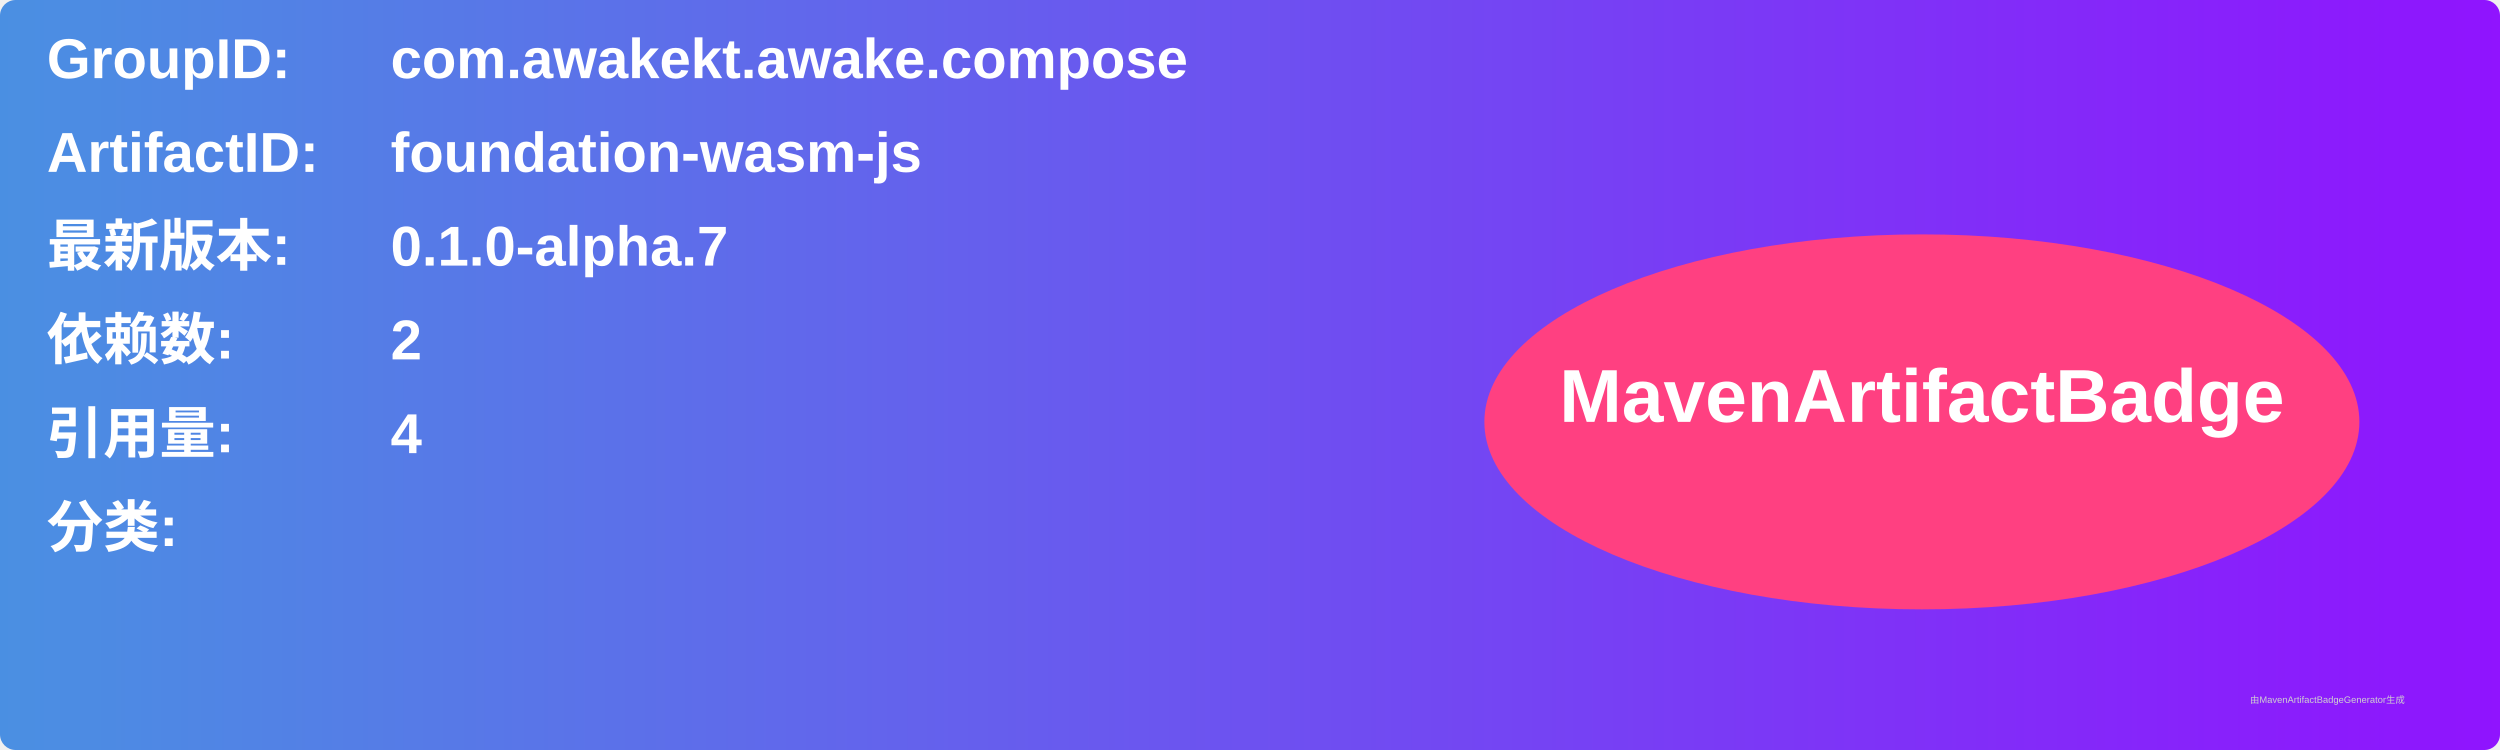
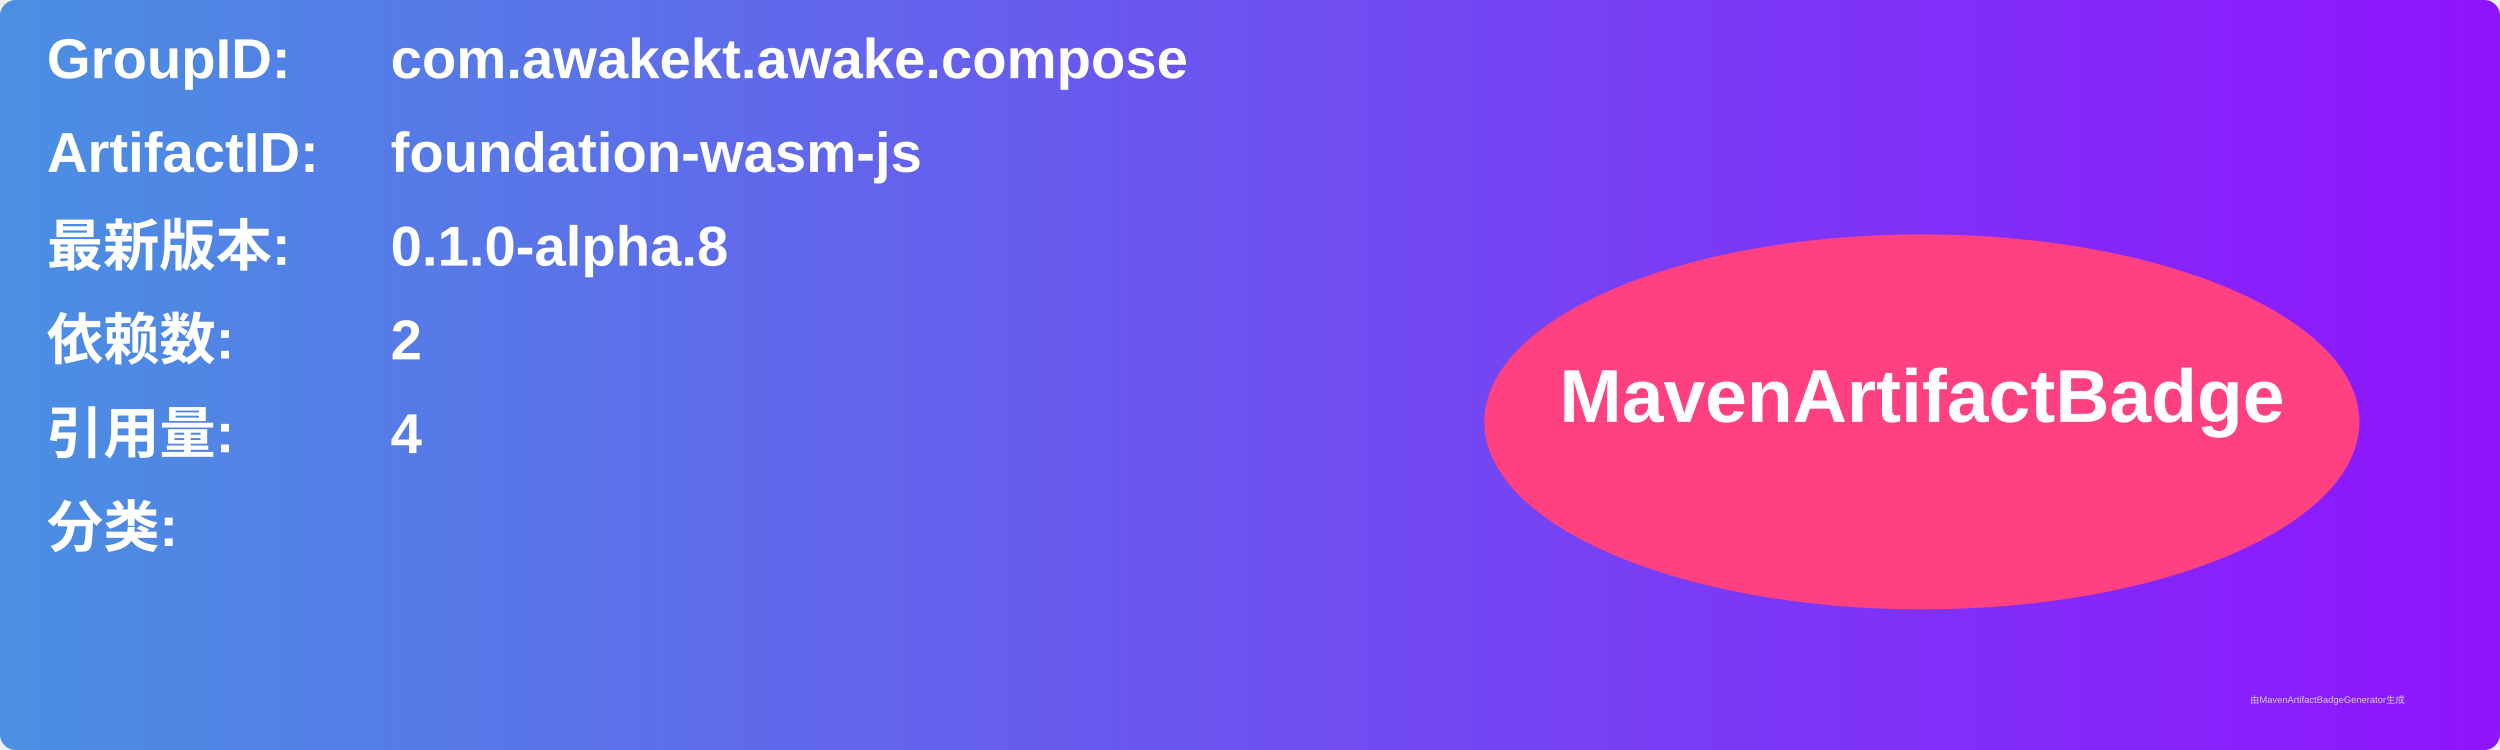
<svg xmlns="http://www.w3.org/2000/svg" width="800" height="240" viewBox="0 0 800 240">
  <linearGradient id="grad" x1="0%" y1="0%" x2="100%" y2="0%">
    <stop offset="0%" stop-color="#4a90e2" />
    <stop offset="100%" stop-color="#9013fe" />
  </linearGradient>
  <rect width="100%" height="100%" rx="5" ry="5" fill="url(#grad)" />
  <g transform="translate(15, 15)">
    <text x="0" y="10" font-family="Arial" font-size="18" fill="white" font-weight="bold" width="260">GroupID:</text>
    <text x="110" y="10" font-family="Arial" font-size="18" fill="white" font-weight="bold" width="460">com.awakekt.awake.compose</text>
    <text x="0" y="40" font-family="Arial" font-size="18" fill="white" font-weight="bold" width="260">ArtifactID:</text>
    <text x="110" y="40" font-family="Arial" font-size="18" fill="white" font-weight="bold" width="460">foundation-wasm-js</text>
    <text x="0" y="70" font-family="Arial" font-size="18" fill="white" font-weight="bold">最新版本:</text>
    <text x="110" y="70" font-family="Arial" font-size="18" fill="white" font-weight="bold">
-       <tspan font-weight="bold">0.1.0-alpha.7</tspan>
+       <tspan font-weight="bold">0.1.0-alpha.8</tspan>
    </text>
    <text x="0" y="100" font-family="Arial" font-size="18" fill="white" font-weight="bold">依赖数: </text>
    <text x="110" y="100" font-family="Arial" font-size="18" fill="white">
      <tspan font-weight="bold">2</tspan>
    </text>
    <text x="0" y="130" font-family="Arial" font-size="18" fill="white" font-weight="bold">引用量: </text>
    <text x="110" y="130" font-family="Arial" font-size="18" fill="white">
      <tspan font-weight="bold">4</tspan>
    </text>
    <text x="0" y="160" font-family="Arial" font-size="18" fill="white" font-weight="bold">分类:</text>
    <text x="10" y="190" font-family="Arial" font-size="10" fill="white">
      <tspan font-weight="bold" />
    </text>
    <ellipse cx="600" cy="120" rx="140" ry="60" fill="#ff4081" />
    <text x="600" y="120" text-anchor="middle" font-family="Arial" font-size="24" fill="white" font-weight="bold">MavenArtifactBadge</text>
  </g>
  <text x="720" y="225" font-family="Arial" font-size="3" fill="#d0d0d0">由MavenArtifactBadgeGenerator生成</text>
</svg>
